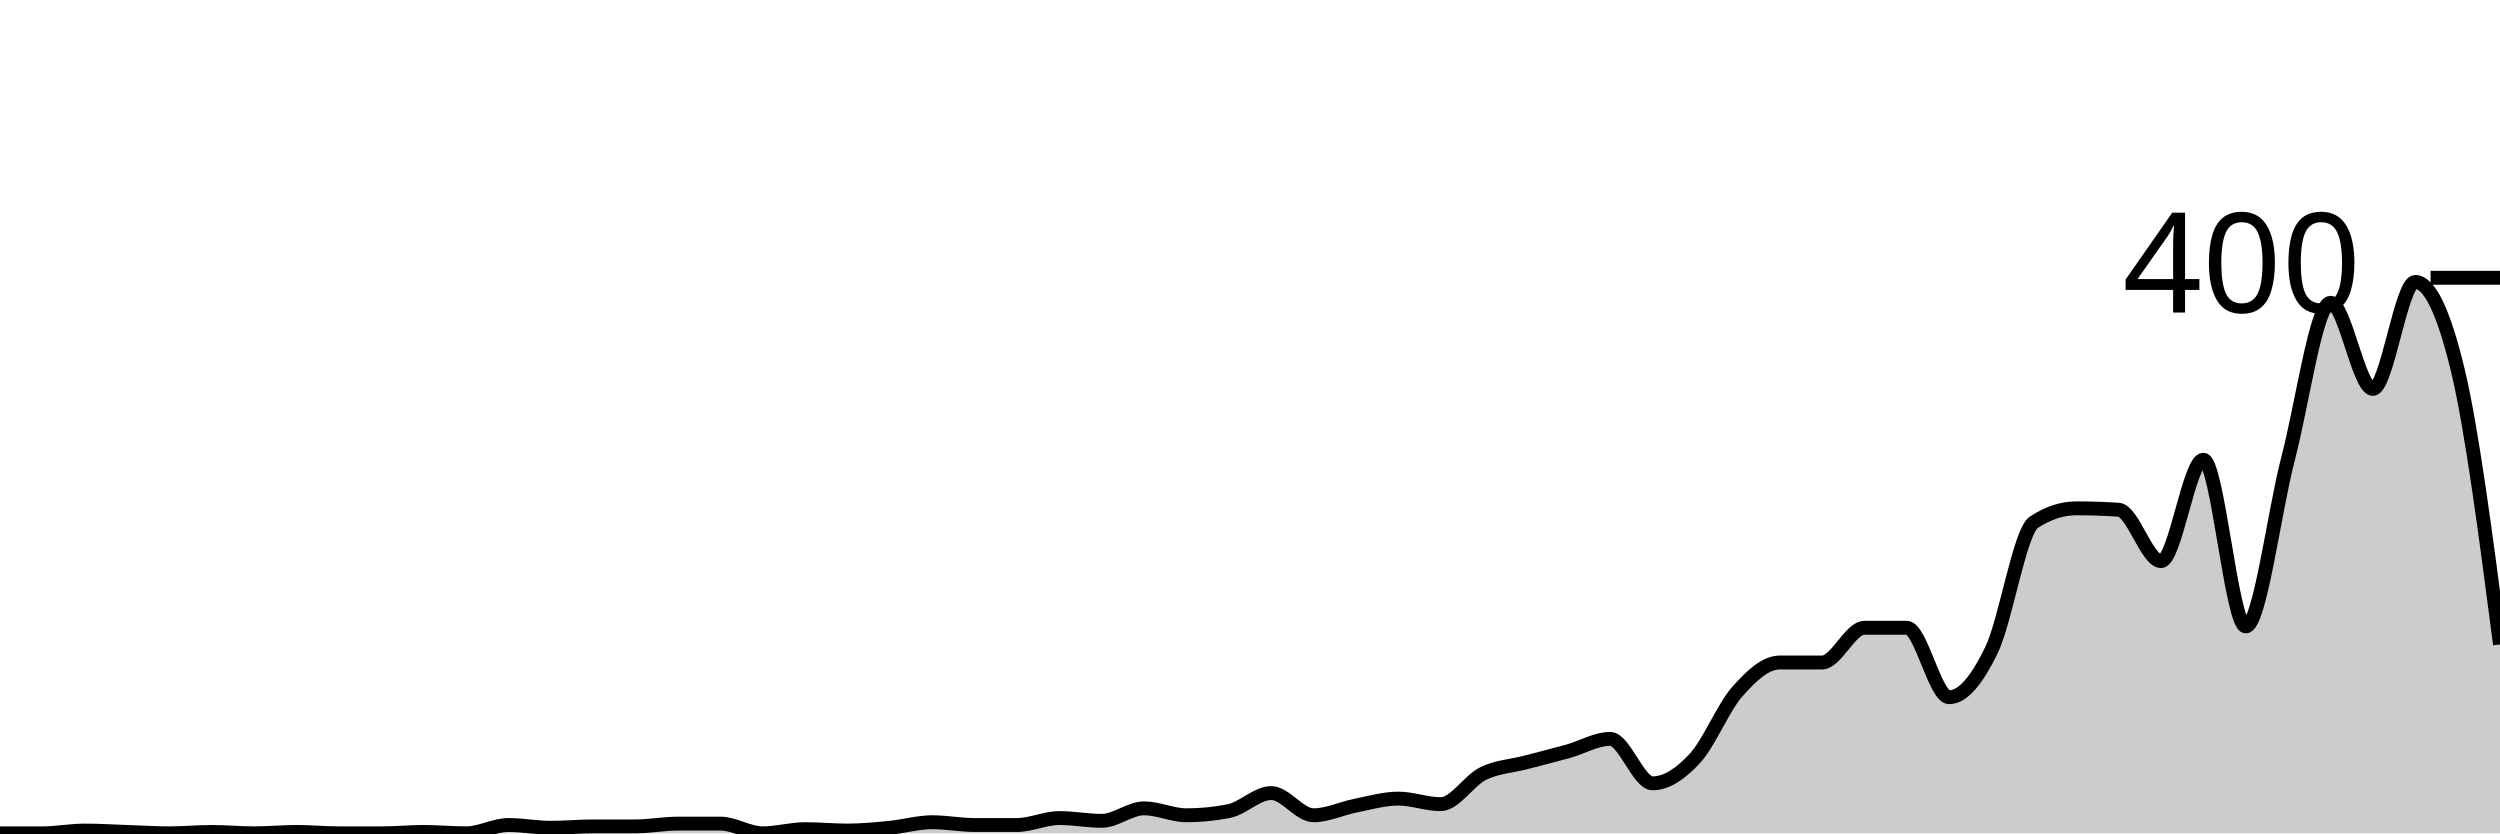
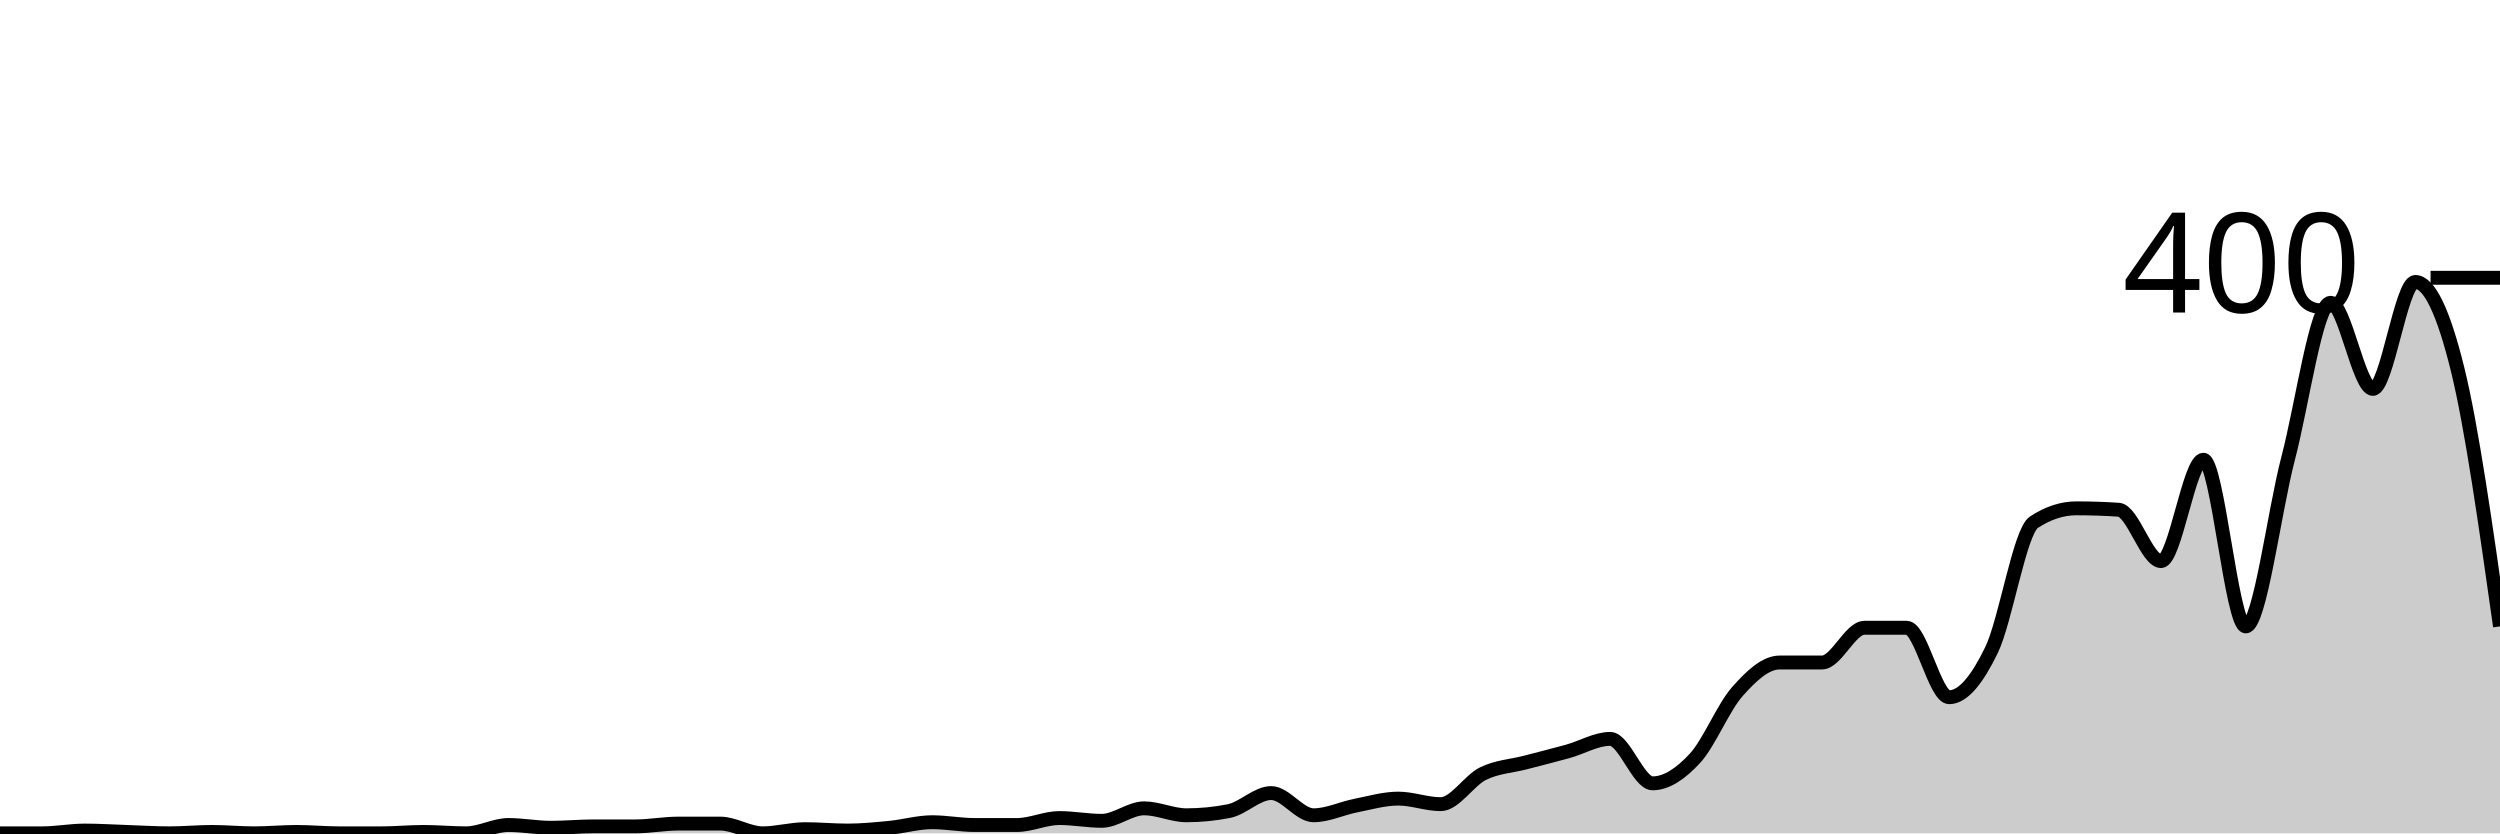
<svg xmlns="http://www.w3.org/2000/svg" viewBox="0 0 180 60">
  <g transform="translate(0,20)">
-     <path class="area" fill="rgba(0, 0, 0, 0.2)" d="M0,40C1.017,40,2.034,40,3.051,40C4.068,40,5.085,39.8,6.102,39.8C7.119,39.8,8.136,39.867,9.153,39.9C10.169,39.933,11.186,40,12.203,40C13.22,40,14.237,39.9,15.254,39.9C16.271,39.9,17.288,40,18.305,40C19.322,40,20.339,39.9,21.356,39.9C22.373,39.9,23.39,40,24.407,40C25.424,40,26.441,40,27.458,40C28.475,40,29.492,39.9,30.508,39.9C31.525,39.9,32.542,40,33.559,40C34.576,40,35.593,39.4,36.61,39.4C37.627,39.4,38.644,39.6,39.661,39.6C40.678,39.6,41.695,39.5,42.712,39.5C43.729,39.5,44.746,39.5,45.763,39.5C46.78,39.5,47.797,39.3,48.814,39.3C49.831,39.3,50.847,39.3,51.864,39.3C52.881,39.3,53.898,40,54.915,40C55.932,40,56.949,39.7,57.966,39.7C58.983,39.7,60,39.8,61.017,39.8C62.034,39.8,63.051,39.7,64.068,39.6C65.085,39.5,66.102,39.2,67.119,39.2C68.136,39.2,69.153,39.4,70.169,39.4C71.186,39.4,72.203,39.4,73.22,39.4C74.237,39.4,75.254,38.9,76.271,38.9C77.288,38.9,78.305,39.1,79.322,39.1C80.339,39.1,81.356,38.2,82.373,38.2C83.39,38.2,84.407,38.7,85.424,38.7C86.441,38.7,87.458,38.6,88.475,38.4C89.492,38.2,90.508,37.1,91.525,37.1C92.542,37.1,93.559,38.7,94.576,38.7C95.593,38.7,96.61,38.2,97.627,38C98.644,37.8,99.661,37.5,100.678,37.5C101.695,37.5,102.712,37.9,103.729,37.9C104.746,37.9,105.763,36.2,106.78,35.7C107.797,35.2,108.814,35.167,109.831,34.9C110.847,34.633,111.864,34.383,112.881,34.1C113.898,33.817,114.915,33.2,115.932,33.2C116.949,33.2,117.966,36.4,118.983,36.4C120,36.4,121.017,35.7,122.034,34.6C123.051,33.5,124.068,30.95,125.085,29.8C126.102,28.65,127.119,27.7,128.136,27.7C129.153,27.7,130.169,27.7,131.186,27.7C132.203,27.7,133.22,25.2,134.237,25.2C135.254,25.2,136.271,25.2,137.288,25.2C138.305,25.2,139.322,30.2,140.339,30.2C141.356,30.2,142.373,28.9,143.39,26.8C144.407,24.7,145.424,18.267,146.441,17.6C147.458,16.933,148.475,16.6,149.492,16.6C150.508,16.6,151.525,16.633,152.542,16.7C153.559,16.767,154.576,20.4,155.593,20.4C156.61,20.4,157.627,13.1,158.644,13.1C159.661,13.1,160.678,25.1,161.695,25.1C162.712,25.1,163.729,16.883,164.746,13C165.763,9.117,166.78,1.8,167.797,1.8C168.814,1.8,169.831,8,170.847,8C171.864,8,172.881,0.3,173.898,0.3C174.915,0.3,175.932,2.4,176.949,6.6C177.966,10.8,178.983,18.6,180,26.4L180,40C178.983,40,177.966,40,176.949,40C175.932,40,174.915,40,173.898,40C172.881,40,171.864,40,170.847,40C169.831,40,168.814,40,167.797,40C166.78,40,165.763,40,164.746,40C163.729,40,162.712,40,161.695,40C160.678,40,159.661,40,158.644,40C157.627,40,156.61,40,155.593,40C154.576,40,153.559,40,152.542,40C151.525,40,150.508,40,149.492,40C148.475,40,147.458,40,146.441,40C145.424,40,144.407,40,143.39,40C142.373,40,141.356,40,140.339,40C139.322,40,138.305,40,137.288,40C136.271,40,135.254,40,134.237,40C133.22,40,132.203,40,131.186,40C130.169,40,129.153,40,128.136,40C127.119,40,126.102,40,125.085,40C124.068,40,123.051,40,122.034,40C121.017,40,120,40,118.983,40C117.966,40,116.949,40,115.932,40C114.915,40,113.898,40,112.881,40C111.864,40,110.847,40,109.831,40C108.814,40,107.797,40,106.78,40C105.763,40,104.746,40,103.729,40C102.712,40,101.695,40,100.678,40C99.661,40,98.644,40,97.627,40C96.61,40,95.593,40,94.576,40C93.559,40,92.542,40,91.525,40C90.508,40,89.492,40,88.475,40C87.458,40,86.441,40,85.424,40C84.407,40,83.39,40,82.373,40C81.356,40,80.339,40,79.322,40C78.305,40,77.288,40,76.271,40C75.254,40,74.237,40,73.22,40C72.203,40,71.186,40,70.169,40C69.153,40,68.136,40,67.119,40C66.102,40,65.085,40,64.068,40C63.051,40,62.034,40,61.017,40C60,40,58.983,40,57.966,40C56.949,40,55.932,40,54.915,40C53.898,40,52.881,40,51.864,40C50.847,40,49.831,40,48.814,40C47.797,40,46.78,40,45.763,40C44.746,40,43.729,40,42.712,40C41.695,40,40.678,40,39.661,40C38.644,40,37.627,40,36.61,40C35.593,40,34.576,40,33.559,40C32.542,40,31.525,40,30.508,40C29.492,40,28.475,40,27.458,40C26.441,40,25.424,40,24.407,40C23.39,40,22.373,40,21.356,40C20.339,40,19.322,40,18.305,40C17.288,40,16.271,40,15.254,40C14.237,40,13.22,40,12.203,40C11.186,40,10.169,40,9.153,40C8.136,40,7.119,40,6.102,40C5.085,40,4.068,40,3.051,40C2.034,40,1.017,40,0,40Z" />
-     <path class="line" stroke="black" fill="none" d="M0,40C1.017,40,2.034,40,3.051,40C4.068,40,5.085,39.8,6.102,39.8C7.119,39.8,8.136,39.867,9.153,39.9C10.169,39.933,11.186,40,12.203,40C13.22,40,14.237,39.9,15.254,39.9C16.271,39.9,17.288,40,18.305,40C19.322,40,20.339,39.9,21.356,39.9C22.373,39.9,23.39,40,24.407,40C25.424,40,26.441,40,27.458,40C28.475,40,29.492,39.9,30.508,39.9C31.525,39.9,32.542,40,33.559,40C34.576,40,35.593,39.4,36.61,39.4C37.627,39.4,38.644,39.6,39.661,39.6C40.678,39.6,41.695,39.5,42.712,39.5C43.729,39.5,44.746,39.5,45.763,39.5C46.78,39.5,47.797,39.3,48.814,39.3C49.831,39.3,50.847,39.3,51.864,39.3C52.881,39.3,53.898,40,54.915,40C55.932,40,56.949,39.7,57.966,39.7C58.983,39.7,60,39.8,61.017,39.8C62.034,39.8,63.051,39.7,64.068,39.6C65.085,39.5,66.102,39.2,67.119,39.2C68.136,39.2,69.153,39.4,70.169,39.4C71.186,39.4,72.203,39.4,73.22,39.4C74.237,39.4,75.254,38.9,76.271,38.9C77.288,38.9,78.305,39.1,79.322,39.1C80.339,39.1,81.356,38.2,82.373,38.2C83.39,38.2,84.407,38.7,85.424,38.7C86.441,38.7,87.458,38.6,88.475,38.4C89.492,38.2,90.508,37.1,91.525,37.1C92.542,37.1,93.559,38.7,94.576,38.7C95.593,38.7,96.61,38.2,97.627,38C98.644,37.8,99.661,37.5,100.678,37.5C101.695,37.5,102.712,37.9,103.729,37.9C104.746,37.9,105.763,36.2,106.78,35.7C107.797,35.2,108.814,35.167,109.831,34.9C110.847,34.633,111.864,34.383,112.881,34.1C113.898,33.817,114.915,33.2,115.932,33.2C116.949,33.2,117.966,36.4,118.983,36.4C120,36.4,121.017,35.7,122.034,34.6C123.051,33.5,124.068,30.95,125.085,29.8C126.102,28.65,127.119,27.7,128.136,27.7C129.153,27.7,130.169,27.7,131.186,27.7C132.203,27.7,133.22,25.2,134.237,25.2C135.254,25.2,136.271,25.2,137.288,25.2C138.305,25.2,139.322,30.2,140.339,30.2C141.356,30.2,142.373,28.9,143.39,26.8C144.407,24.7,145.424,18.267,146.441,17.6C147.458,16.933,148.475,16.6,149.492,16.6C150.508,16.6,151.525,16.633,152.542,16.7C153.559,16.767,154.576,20.4,155.593,20.4C156.61,20.4,157.627,13.1,158.644,13.1C159.661,13.1,160.678,25.1,161.695,25.1C162.712,25.1,163.729,16.883,164.746,13C165.763,9.117,166.78,1.8,167.797,1.8C168.814,1.8,169.831,8,170.847,8C171.864,8,172.881,0.3,173.898,0.3C174.915,0.3,175.932,2.4,176.949,6.6C177.966,10.8,178.983,18.6,180,26.4" />
+     <path class="area" fill="rgba(0, 0, 0, 0.2)" d="M0,40C1.017,40,2.034,40,3.051,40C4.068,40,5.085,39.8,6.102,39.8C7.119,39.8,8.136,39.867,9.153,39.9C10.169,39.933,11.186,40,12.203,40C13.22,40,14.237,39.9,15.254,39.9C16.271,39.9,17.288,40,18.305,40C19.322,40,20.339,39.9,21.356,39.9C22.373,39.9,23.39,40,24.407,40C25.424,40,26.441,40,27.458,40C28.475,40,29.492,39.9,30.508,39.9C31.525,39.9,32.542,40,33.559,40C34.576,40,35.593,39.4,36.61,39.4C37.627,39.4,38.644,39.6,39.661,39.6C40.678,39.6,41.695,39.5,42.712,39.5C43.729,39.5,44.746,39.5,45.763,39.5C46.78,39.5,47.797,39.3,48.814,39.3C49.831,39.3,50.847,39.3,51.864,39.3C52.881,39.3,53.898,40,54.915,40C55.932,40,56.949,39.7,57.966,39.7C58.983,39.7,60,39.8,61.017,39.8C62.034,39.8,63.051,39.7,64.068,39.6C65.085,39.5,66.102,39.2,67.119,39.2C68.136,39.2,69.153,39.4,70.169,39.4C71.186,39.4,72.203,39.4,73.22,39.4C74.237,39.4,75.254,38.9,76.271,38.9C77.288,38.9,78.305,39.1,79.322,39.1C80.339,39.1,81.356,38.2,82.373,38.2C83.39,38.2,84.407,38.7,85.424,38.7C86.441,38.7,87.458,38.6,88.475,38.4C89.492,38.2,90.508,37.1,91.525,37.1C92.542,37.1,93.559,38.7,94.576,38.7C95.593,38.7,96.61,38.2,97.627,38C98.644,37.8,99.661,37.5,100.678,37.5C101.695,37.5,102.712,37.9,103.729,37.9C104.746,37.9,105.763,36.2,106.78,35.7C107.797,35.2,108.814,35.167,109.831,34.9C110.847,34.633,111.864,34.383,112.881,34.1C113.898,33.817,114.915,33.2,115.932,33.2C116.949,33.2,117.966,36.4,118.983,36.4C120,36.4,121.017,35.7,122.034,34.6C123.051,33.5,124.068,30.95,125.085,29.8C126.102,28.65,127.119,27.7,128.136,27.7C129.153,27.7,130.169,27.7,131.186,27.7C132.203,27.7,133.22,25.2,134.237,25.2C135.254,25.2,136.271,25.2,137.288,25.2C138.305,25.2,139.322,30.2,140.339,30.2C141.356,30.2,142.373,28.9,143.39,26.8C144.407,24.7,145.424,18.267,146.441,17.6C147.458,16.933,148.475,16.6,149.492,16.6C150.508,16.6,151.525,16.633,152.542,16.7C153.559,16.767,154.576,20.4,155.593,20.4C156.61,20.4,157.627,13.1,158.644,13.1C159.661,13.1,160.678,25.1,161.695,25.1C162.712,25.1,163.729,16.883,164.746,13C165.763,9.117,166.78,1.8,167.797,1.8C168.814,1.8,169.831,8,170.847,8C171.864,8,172.881,0.3,173.898,0.3C174.915,0.3,175.932,2.467,176.949,6.6C177.966,10.733,178.983,17.917,180,25.1L180,40C178.983,40,177.966,40,176.949,40C175.932,40,174.915,40,173.898,40C172.881,40,171.864,40,170.847,40C169.831,40,168.814,40,167.797,40C166.78,40,165.763,40,164.746,40C163.729,40,162.712,40,161.695,40C160.678,40,159.661,40,158.644,40C157.627,40,156.61,40,155.593,40C154.576,40,153.559,40,152.542,40C151.525,40,150.508,40,149.492,40C148.475,40,147.458,40,146.441,40C145.424,40,144.407,40,143.39,40C142.373,40,141.356,40,140.339,40C139.322,40,138.305,40,137.288,40C136.271,40,135.254,40,134.237,40C133.22,40,132.203,40,131.186,40C130.169,40,129.153,40,128.136,40C127.119,40,126.102,40,125.085,40C124.068,40,123.051,40,122.034,40C121.017,40,120,40,118.983,40C117.966,40,116.949,40,115.932,40C114.915,40,113.898,40,112.881,40C111.864,40,110.847,40,109.831,40C108.814,40,107.797,40,106.78,40C105.763,40,104.746,40,103.729,40C102.712,40,101.695,40,100.678,40C99.661,40,98.644,40,97.627,40C96.61,40,95.593,40,94.576,40C93.559,40,92.542,40,91.525,40C90.508,40,89.492,40,88.475,40C87.458,40,86.441,40,85.424,40C84.407,40,83.39,40,82.373,40C81.356,40,80.339,40,79.322,40C78.305,40,77.288,40,76.271,40C75.254,40,74.237,40,73.22,40C72.203,40,71.186,40,70.169,40C69.153,40,68.136,40,67.119,40C66.102,40,65.085,40,64.068,40C63.051,40,62.034,40,61.017,40C60,40,58.983,40,57.966,40C56.949,40,55.932,40,54.915,40C53.898,40,52.881,40,51.864,40C50.847,40,49.831,40,48.814,40C47.797,40,46.78,40,45.763,40C44.746,40,43.729,40,42.712,40C41.695,40,40.678,40,39.661,40C38.644,40,37.627,40,36.61,40C35.593,40,34.576,40,33.559,40C32.542,40,31.525,40,30.508,40C29.492,40,28.475,40,27.458,40C26.441,40,25.424,40,24.407,40C23.39,40,22.373,40,21.356,40C20.339,40,19.322,40,18.305,40C17.288,40,16.271,40,15.254,40C14.237,40,13.22,40,12.203,40C11.186,40,10.169,40,9.153,40C8.136,40,7.119,40,6.102,40C5.085,40,4.068,40,3.051,40C2.034,40,1.017,40,0,40Z" />
+     <path class="line" stroke="black" fill="none" d="M0,40C1.017,40,2.034,40,3.051,40C4.068,40,5.085,39.8,6.102,39.8C7.119,39.8,8.136,39.867,9.153,39.9C10.169,39.933,11.186,40,12.203,40C13.22,40,14.237,39.9,15.254,39.9C16.271,39.9,17.288,40,18.305,40C19.322,40,20.339,39.9,21.356,39.9C22.373,39.9,23.39,40,24.407,40C25.424,40,26.441,40,27.458,40C28.475,40,29.492,39.9,30.508,39.9C31.525,39.9,32.542,40,33.559,40C34.576,40,35.593,39.4,36.61,39.4C37.627,39.4,38.644,39.6,39.661,39.6C40.678,39.6,41.695,39.5,42.712,39.5C43.729,39.5,44.746,39.5,45.763,39.5C46.78,39.5,47.797,39.3,48.814,39.3C49.831,39.3,50.847,39.3,51.864,39.3C52.881,39.3,53.898,40,54.915,40C55.932,40,56.949,39.7,57.966,39.7C58.983,39.7,60,39.8,61.017,39.8C62.034,39.8,63.051,39.7,64.068,39.6C65.085,39.5,66.102,39.2,67.119,39.2C68.136,39.2,69.153,39.4,70.169,39.4C71.186,39.4,72.203,39.4,73.22,39.4C74.237,39.4,75.254,38.9,76.271,38.9C77.288,38.9,78.305,39.1,79.322,39.1C80.339,39.1,81.356,38.2,82.373,38.2C83.39,38.2,84.407,38.7,85.424,38.7C86.441,38.7,87.458,38.6,88.475,38.4C89.492,38.2,90.508,37.1,91.525,37.1C92.542,37.1,93.559,38.7,94.576,38.7C95.593,38.7,96.61,38.2,97.627,38C98.644,37.8,99.661,37.5,100.678,37.5C101.695,37.5,102.712,37.9,103.729,37.9C104.746,37.9,105.763,36.2,106.78,35.7C107.797,35.2,108.814,35.167,109.831,34.9C110.847,34.633,111.864,34.383,112.881,34.1C113.898,33.817,114.915,33.2,115.932,33.2C116.949,33.2,117.966,36.4,118.983,36.4C120,36.4,121.017,35.7,122.034,34.6C123.051,33.5,124.068,30.95,125.085,29.8C126.102,28.65,127.119,27.7,128.136,27.7C129.153,27.7,130.169,27.7,131.186,27.7C132.203,27.7,133.22,25.2,134.237,25.2C135.254,25.2,136.271,25.2,137.288,25.2C138.305,25.2,139.322,30.2,140.339,30.2C141.356,30.2,142.373,28.9,143.39,26.8C144.407,24.7,145.424,18.267,146.441,17.6C147.458,16.933,148.475,16.6,149.492,16.6C150.508,16.6,151.525,16.633,152.542,16.7C153.559,16.767,154.576,20.4,155.593,20.4C156.61,20.4,157.627,13.1,158.644,13.1C159.661,13.1,160.678,25.1,161.695,25.1C162.712,25.1,163.729,16.883,164.746,13C165.763,9.117,166.78,1.8,167.797,1.8C168.814,1.8,169.831,8,170.847,8C171.864,8,172.881,0.3,173.898,0.3C174.915,0.3,175.932,2.467,176.949,6.6C177.966,10.733,178.983,17.917,180,25.1" />
    <path class="axis-ceiling" stroke-width="1" stroke="black" fill="none" d="M175,0L180,0" />
    <text class="axis-ceiling-label" font-family="sans-serif" text-anchor="end" font-size="10px" x="170" y="2.5">400</text>
  </g>
</svg>
